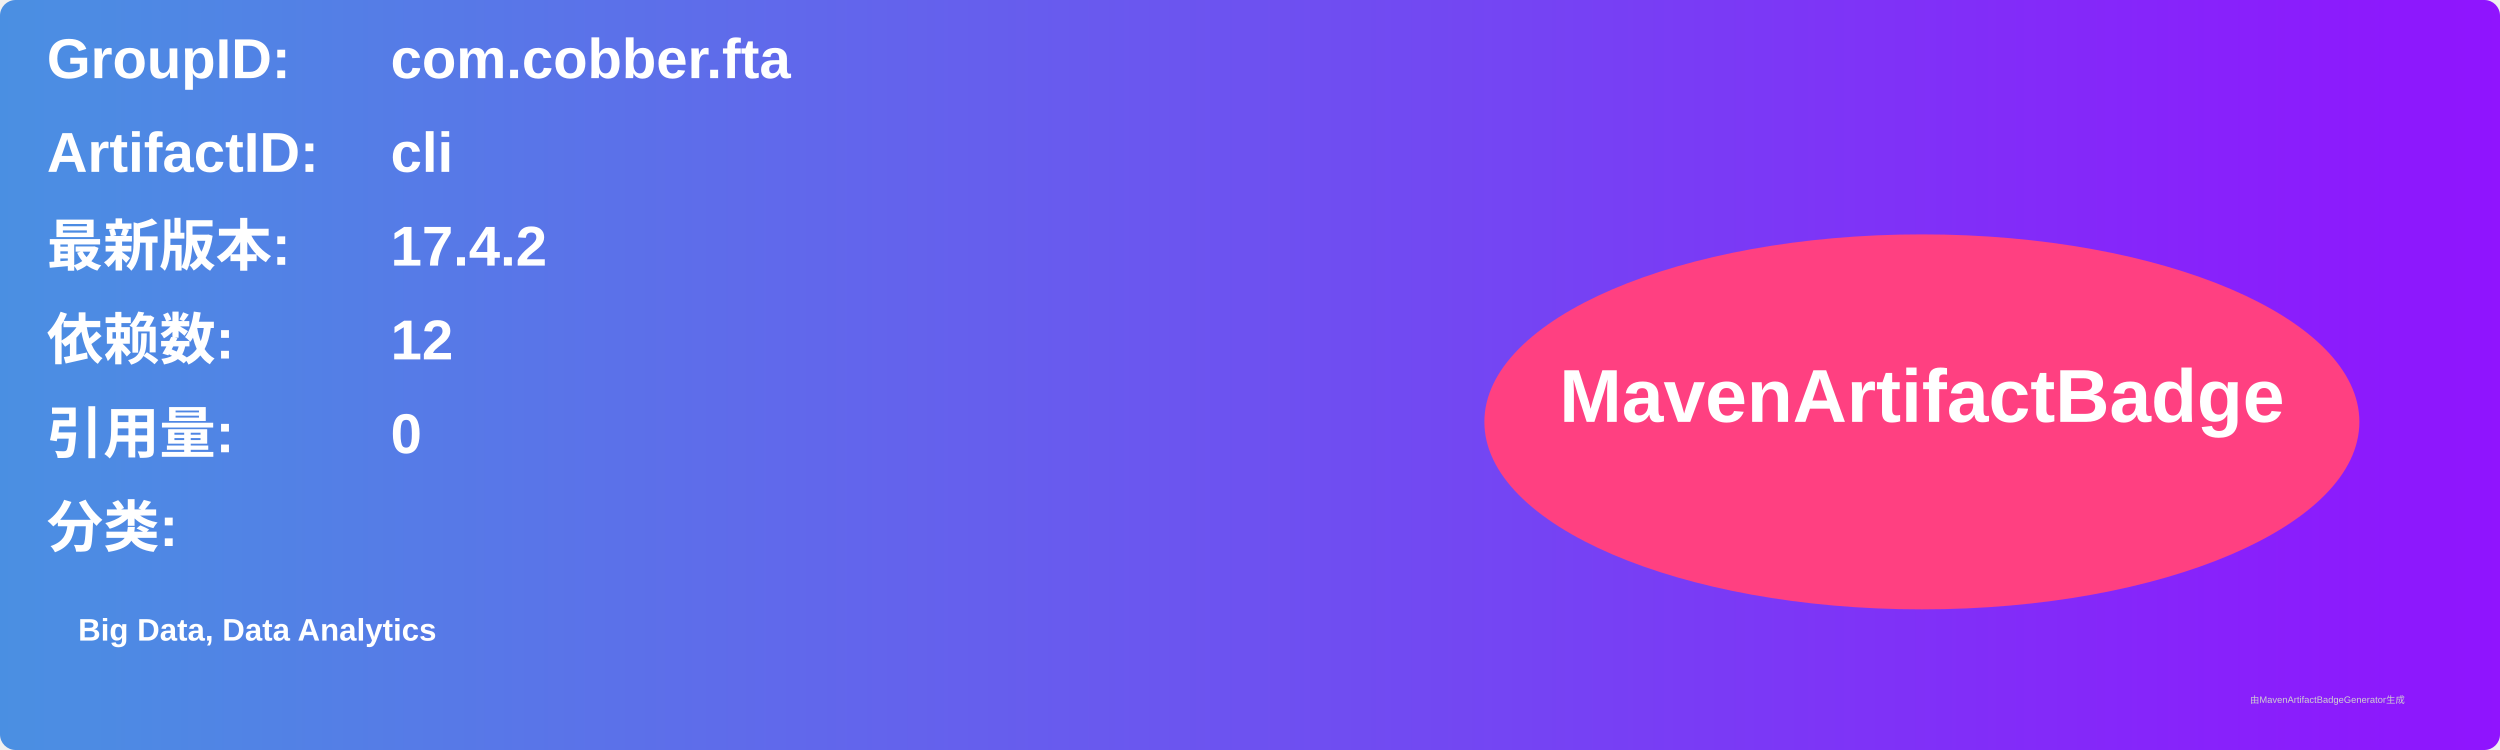
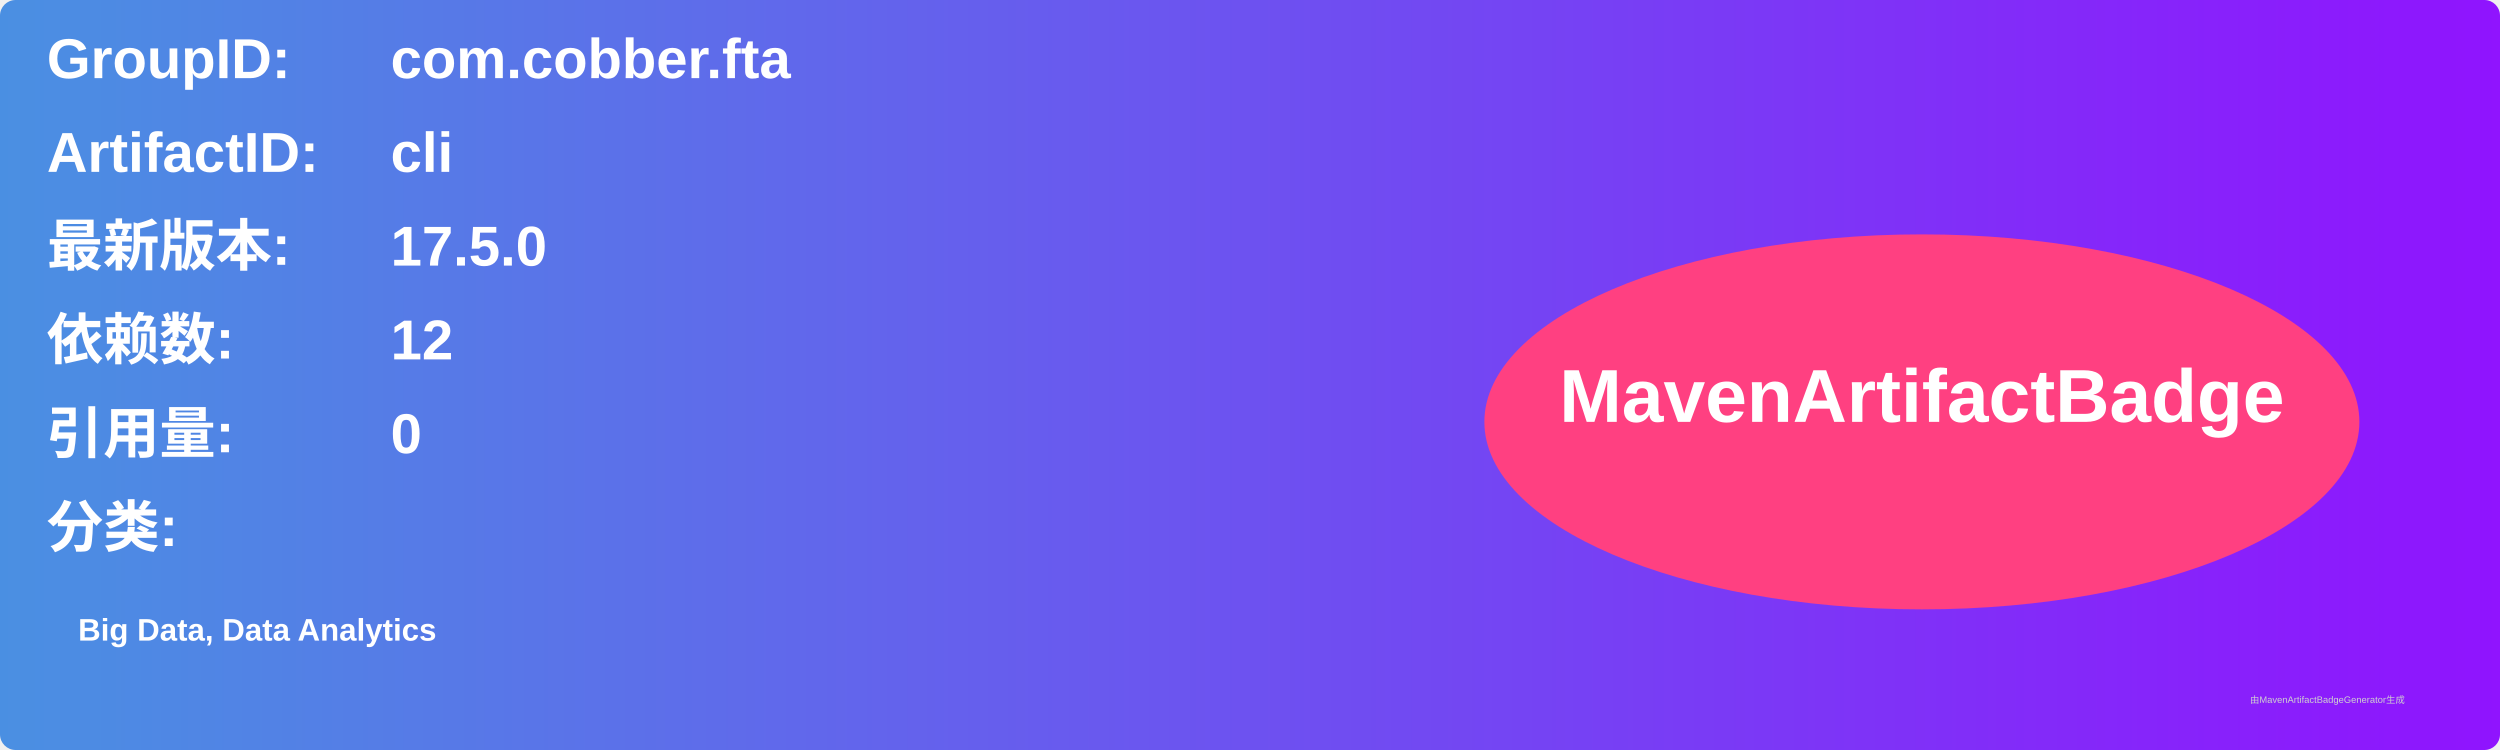
<svg xmlns="http://www.w3.org/2000/svg" width="800" height="240" viewBox="0 0 800 240">
  <linearGradient id="grad" x1="0%" y1="0%" x2="100%" y2="0%">
    <stop offset="0%" stop-color="#4a90e2" />
    <stop offset="100%" stop-color="#9013fe" />
  </linearGradient>
  <rect width="100%" height="100%" rx="5" ry="5" fill="url(#grad)" />
  <g transform="translate(15, 15)">
    <text x="0" y="10" font-family="Arial" font-size="18" fill="white" font-weight="bold" width="260">GroupID:</text>
    <text x="110" y="10" font-family="Arial" font-size="18" fill="white" font-weight="bold" width="460">com.cobber.fta</text>
    <text x="0" y="40" font-family="Arial" font-size="18" fill="white" font-weight="bold" width="260">ArtifactID:</text>
    <text x="110" y="40" font-family="Arial" font-size="18" fill="white" font-weight="bold" width="460">cli</text>
    <text x="0" y="70" font-family="Arial" font-size="18" fill="white" font-weight="bold">最新版本:</text>
    <text x="110" y="70" font-family="Arial" font-size="18" fill="white" font-weight="bold">
-       <tspan font-weight="bold">17.4.2</tspan>
+       <tspan font-weight="bold">17.5.0</tspan>
    </text>
    <text x="0" y="100" font-family="Arial" font-size="18" fill="white" font-weight="bold">依赖数: </text>
    <text x="110" y="100" font-family="Arial" font-size="18" fill="white">
      <tspan font-weight="bold">12</tspan>
    </text>
    <text x="0" y="130" font-family="Arial" font-size="18" fill="white" font-weight="bold">引用量: </text>
    <text x="110" y="130" font-family="Arial" font-size="18" fill="white">
      <tspan font-weight="bold">0</tspan>
    </text>
    <text x="0" y="160" font-family="Arial" font-size="18" fill="white" font-weight="bold">分类:</text>
    <text x="10" y="190" font-family="Arial" font-size="10" fill="white">
      <tspan font-weight="bold">Big Data, Data Analytics</tspan>
    </text>
    <ellipse cx="600" cy="120" rx="140" ry="60" fill="#ff4081" />
    <text x="600" y="120" text-anchor="middle" font-family="Arial" font-size="24" fill="white" font-weight="bold">MavenArtifactBadge</text>
  </g>
  <text x="720" y="225" font-family="Arial" font-size="3" fill="#d0d0d0">由MavenArtifactBadgeGenerator生成</text>
</svg>
